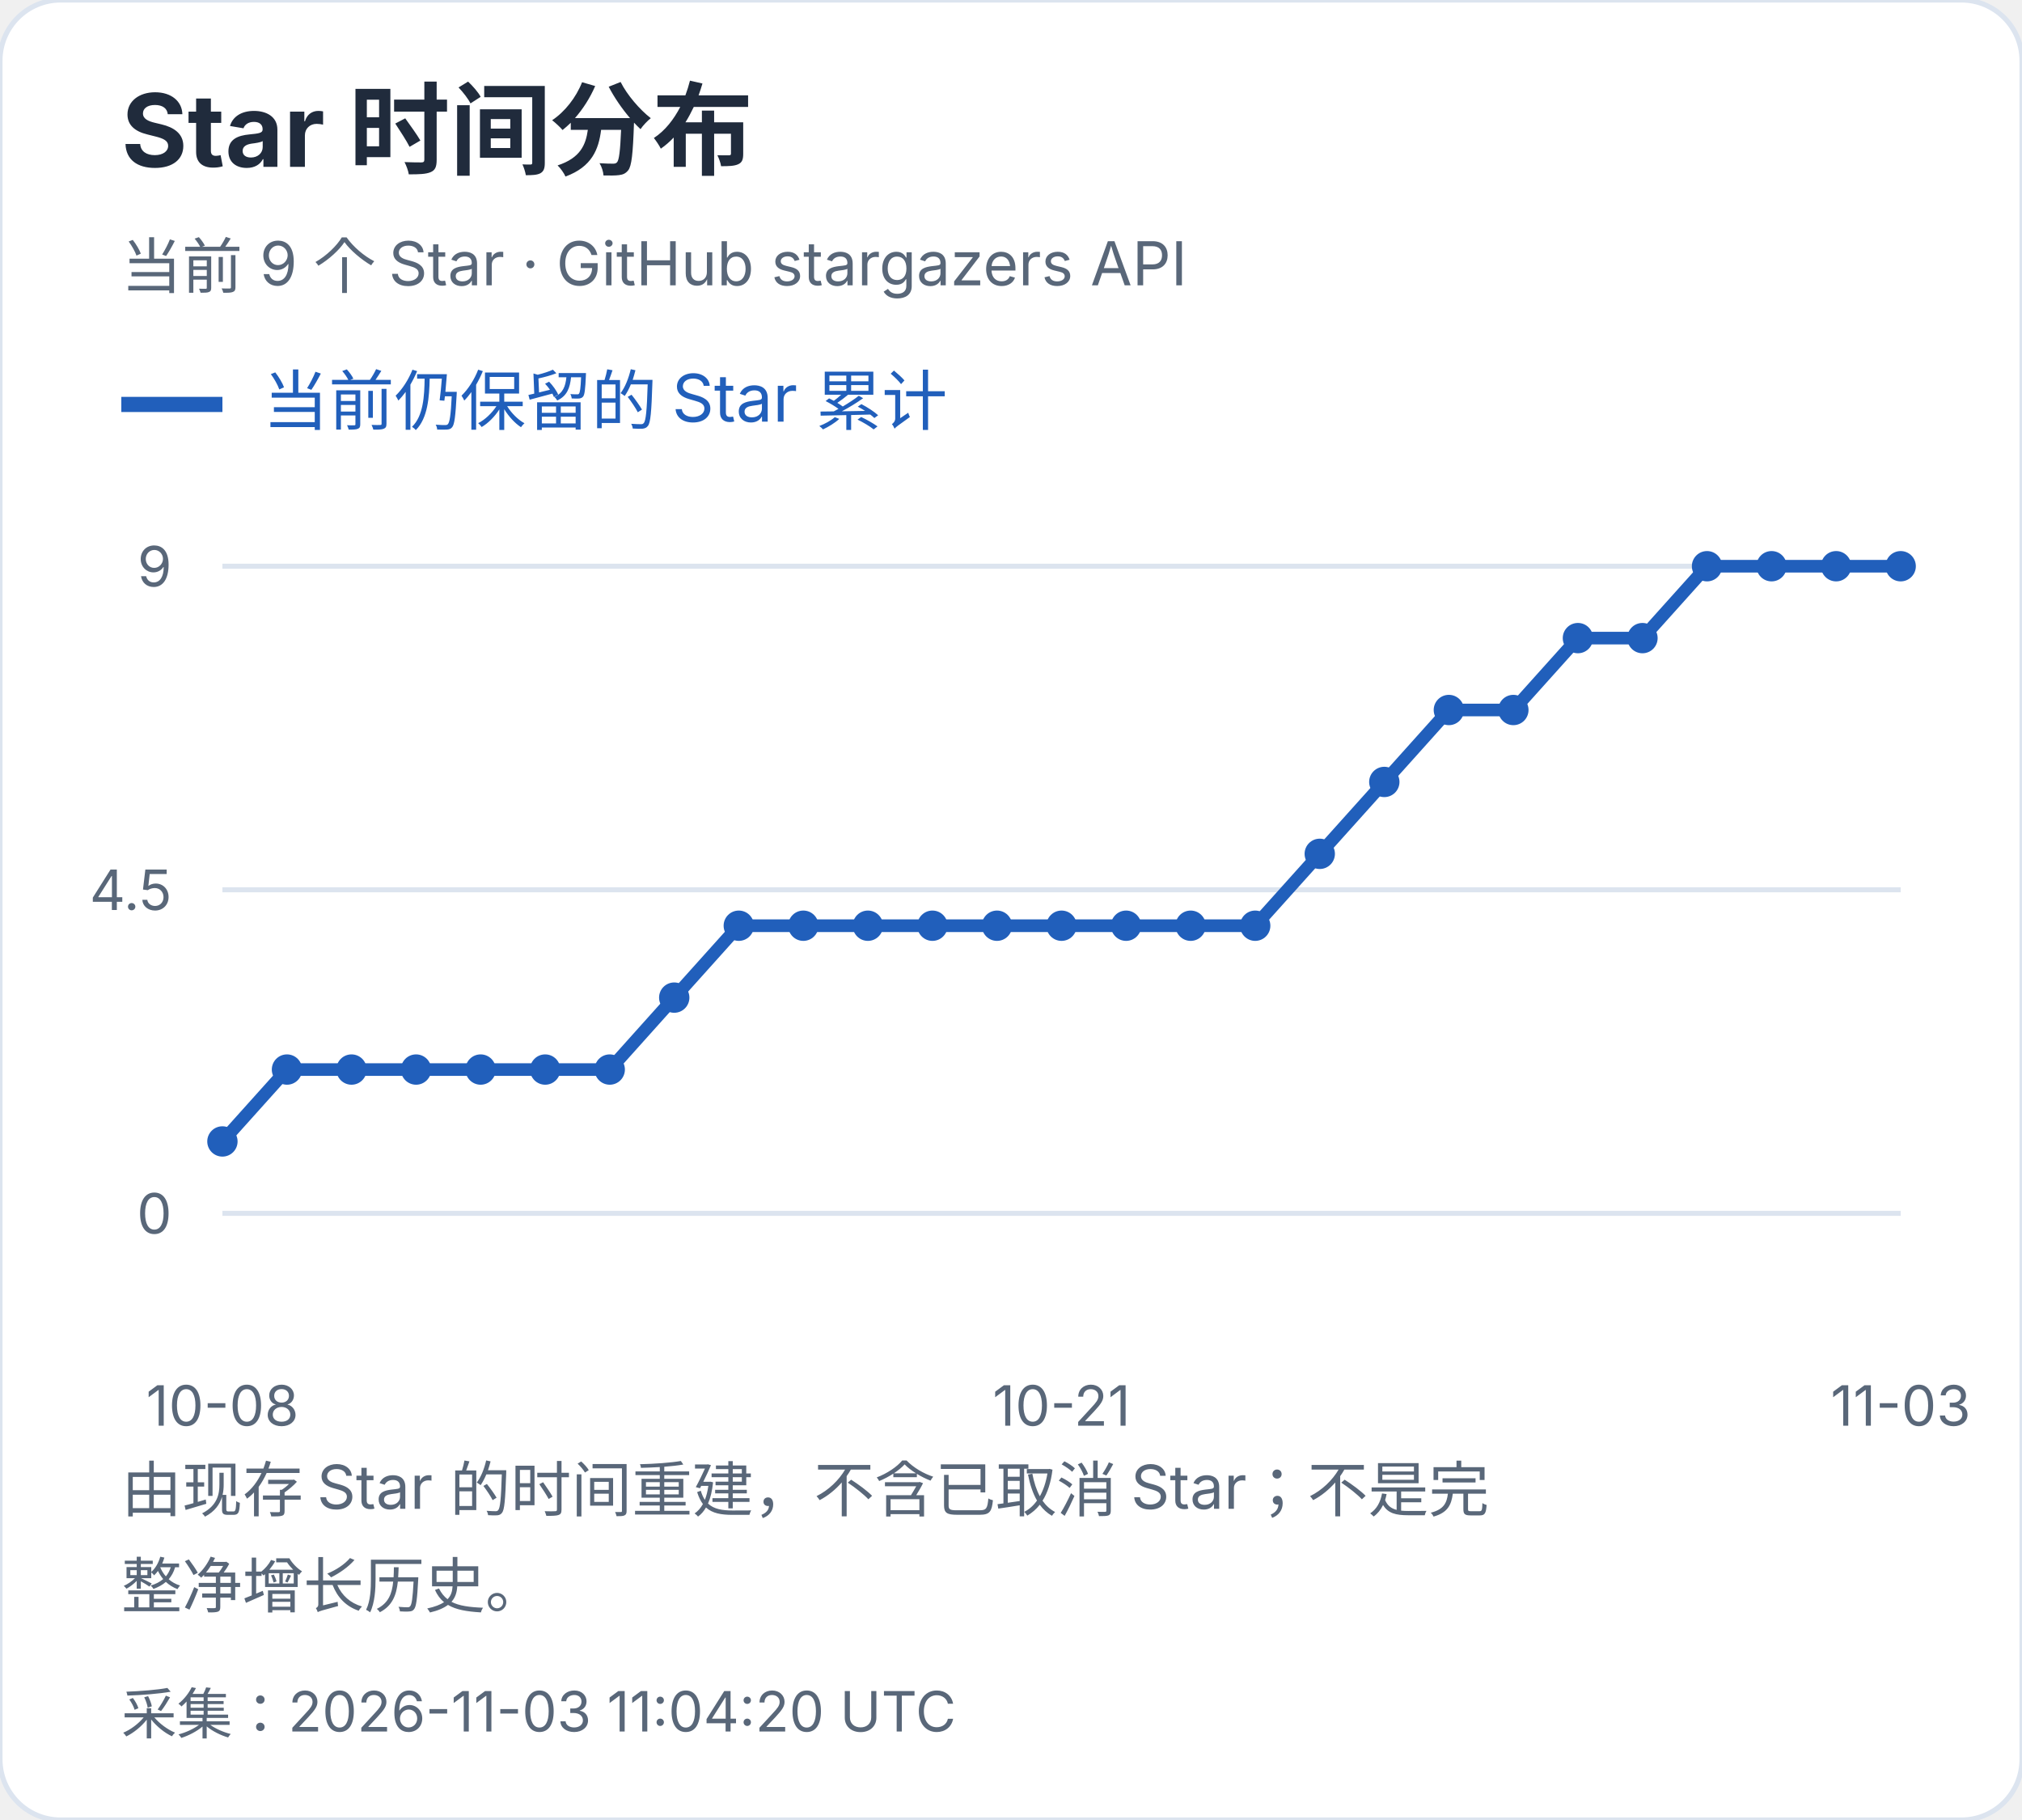
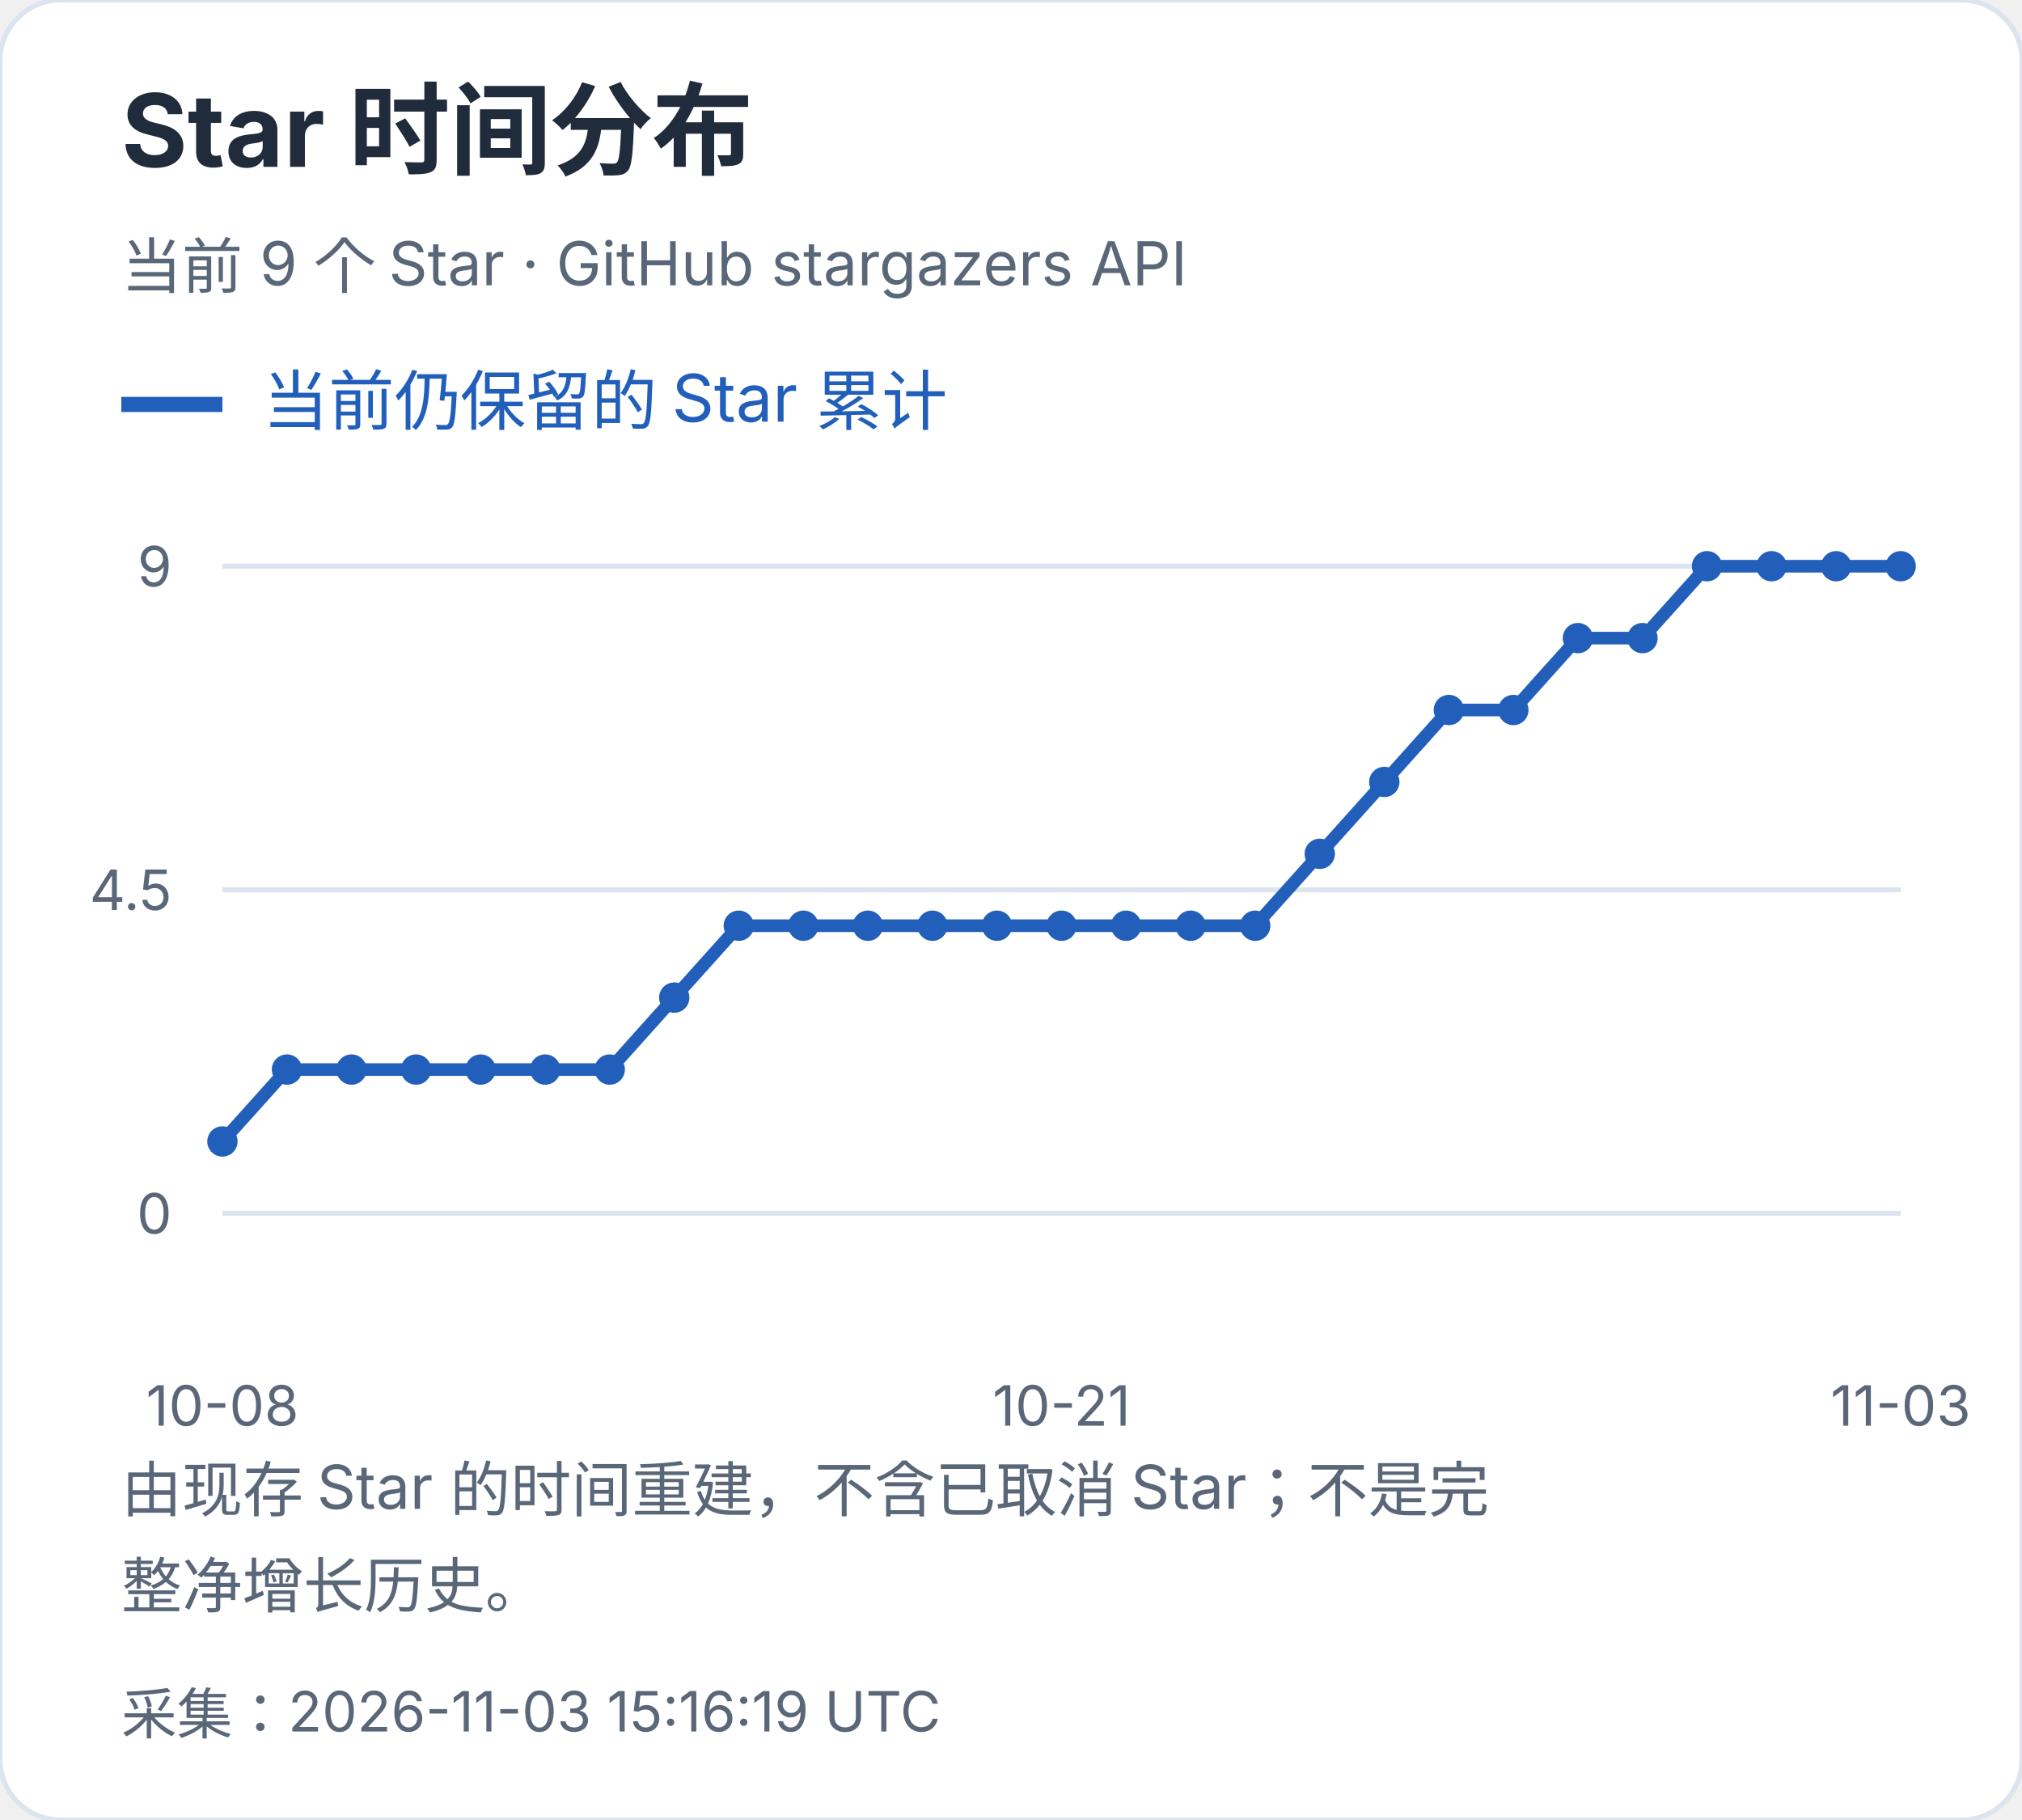
<svg xmlns="http://www.w3.org/2000/svg" width="400" height="360" viewBox="0 0 400 360" role="img" aria-label="Star 时间分布">
  <style>text{font-family:-apple-system,BlinkMacSystemFont,"Segoe UI","PingFang SC","Microsoft YaHei",sans-serif;font-variant-numeric:tabular-nums}</style>
  <rect width="400" height="360" rx="12" fill="white" stroke="#dce4ef" />
  <text x="24" y="33" font-size="20" fill="#202b3c" font-weight="650" text-anchor="start">Star 时间分布</text>
  <text x="24" y="57" font-size="12" fill="#596779" font-weight="400" text-anchor="start">当前 9 个 Star · GitHub stargazers API</text>
  <path d="M24 80h20" stroke="#215fbb" stroke-width="3" />
  <text x="52" y="84" font-size="13" fill="#215fbb" font-weight="400" text-anchor="start">当前仍保留的 Star 累计</text>
  <path d="M44 240.0H376" stroke="#dce4ef" />
  <text x="34" y="244.0" font-size="11" fill="#596779" font-weight="400" text-anchor="end">0</text>
  <path d="M44 176.0H376" stroke="#dce4ef" />
  <text x="34" y="180.0" font-size="11" fill="#596779" font-weight="400" text-anchor="end">4.5</text>
  <path d="M44 112.0H376" stroke="#dce4ef" />
  <text x="34" y="116.0" font-size="11" fill="#596779" font-weight="400" text-anchor="end">9</text>
  <circle cx="44.00" cy="225.78" r="3" fill="#215fbb" />
  <circle cx="56.77" cy="211.56" r="3" fill="#215fbb" />
  <circle cx="69.54" cy="211.56" r="3" fill="#215fbb" />
  <circle cx="82.31" cy="211.56" r="3" fill="#215fbb" />
  <circle cx="95.08" cy="211.56" r="3" fill="#215fbb" />
  <circle cx="107.85" cy="211.56" r="3" fill="#215fbb" />
  <circle cx="120.62" cy="211.56" r="3" fill="#215fbb" />
  <circle cx="133.38" cy="197.33" r="3" fill="#215fbb" />
  <circle cx="146.15" cy="183.11" r="3" fill="#215fbb" />
  <circle cx="158.92" cy="183.11" r="3" fill="#215fbb" />
  <circle cx="171.69" cy="183.11" r="3" fill="#215fbb" />
  <circle cx="184.46" cy="183.11" r="3" fill="#215fbb" />
  <circle cx="197.23" cy="183.11" r="3" fill="#215fbb" />
  <circle cx="210.00" cy="183.11" r="3" fill="#215fbb" />
  <circle cx="222.77" cy="183.11" r="3" fill="#215fbb" />
  <circle cx="235.54" cy="183.11" r="3" fill="#215fbb" />
  <circle cx="248.31" cy="183.11" r="3" fill="#215fbb" />
  <circle cx="261.08" cy="168.89" r="3" fill="#215fbb" />
  <circle cx="273.85" cy="154.67" r="3" fill="#215fbb" />
  <circle cx="286.62" cy="140.44" r="3" fill="#215fbb" />
  <circle cx="299.38" cy="140.44" r="3" fill="#215fbb" />
  <circle cx="312.15" cy="126.22" r="3" fill="#215fbb" />
  <circle cx="324.92" cy="126.22" r="3" fill="#215fbb" />
  <circle cx="337.69" cy="112.00" r="3" fill="#215fbb" />
  <circle cx="350.46" cy="112.00" r="3" fill="#215fbb" />
  <circle cx="363.23" cy="112.00" r="3" fill="#215fbb" />
  <circle cx="376.00" cy="112.00" r="3" fill="#215fbb" />
  <polyline points="44.00,225.78 56.77,211.56 69.54,211.56 82.31,211.56 95.08,211.56 107.85,211.56 120.62,211.56 133.38,197.33 146.15,183.11 158.92,183.11 171.69,183.11 184.46,183.11 197.23,183.11 210.00,183.11 222.77,183.11 235.54,183.11 248.31,183.11 261.08,168.89 273.85,154.67 286.62,140.44 299.38,140.44 312.15,126.22 324.92,126.22 337.69,112.00 350.46,112.00 363.23,112.00 376.00,112.00" fill="none" stroke="#215fbb" stroke-width="2.5" />
  <text x="44.0" y="282" font-size="11" fill="#596779" font-weight="400" text-anchor="middle">10-08</text>
  <text x="210.0" y="282" font-size="11" fill="#596779" font-weight="400" text-anchor="middle">10-21</text>
  <text x="376.0" y="282" font-size="11" fill="#596779" font-weight="400" text-anchor="middle">11-03</text>
  <text x="24" y="299" font-size="12" fill="#596779" font-weight="400" text-anchor="start">由现存 Star 的时间重建，不含已取消 Star；不是完</text>
  <text x="24" y="318" font-size="12" fill="#596779" font-weight="400" text-anchor="start">整净增长历史。</text>
-   <text x="24" y="343" font-size="11" fill="#596779" font-weight="400" text-anchor="start">采集：2026-11-03 11:04:20 UTC</text>
+   <text x="24" y="343" font-size="11" fill="#596779" font-weight="400" text-anchor="start">采集：2026-11-03 15:16:19 UTC</text>
</svg>
